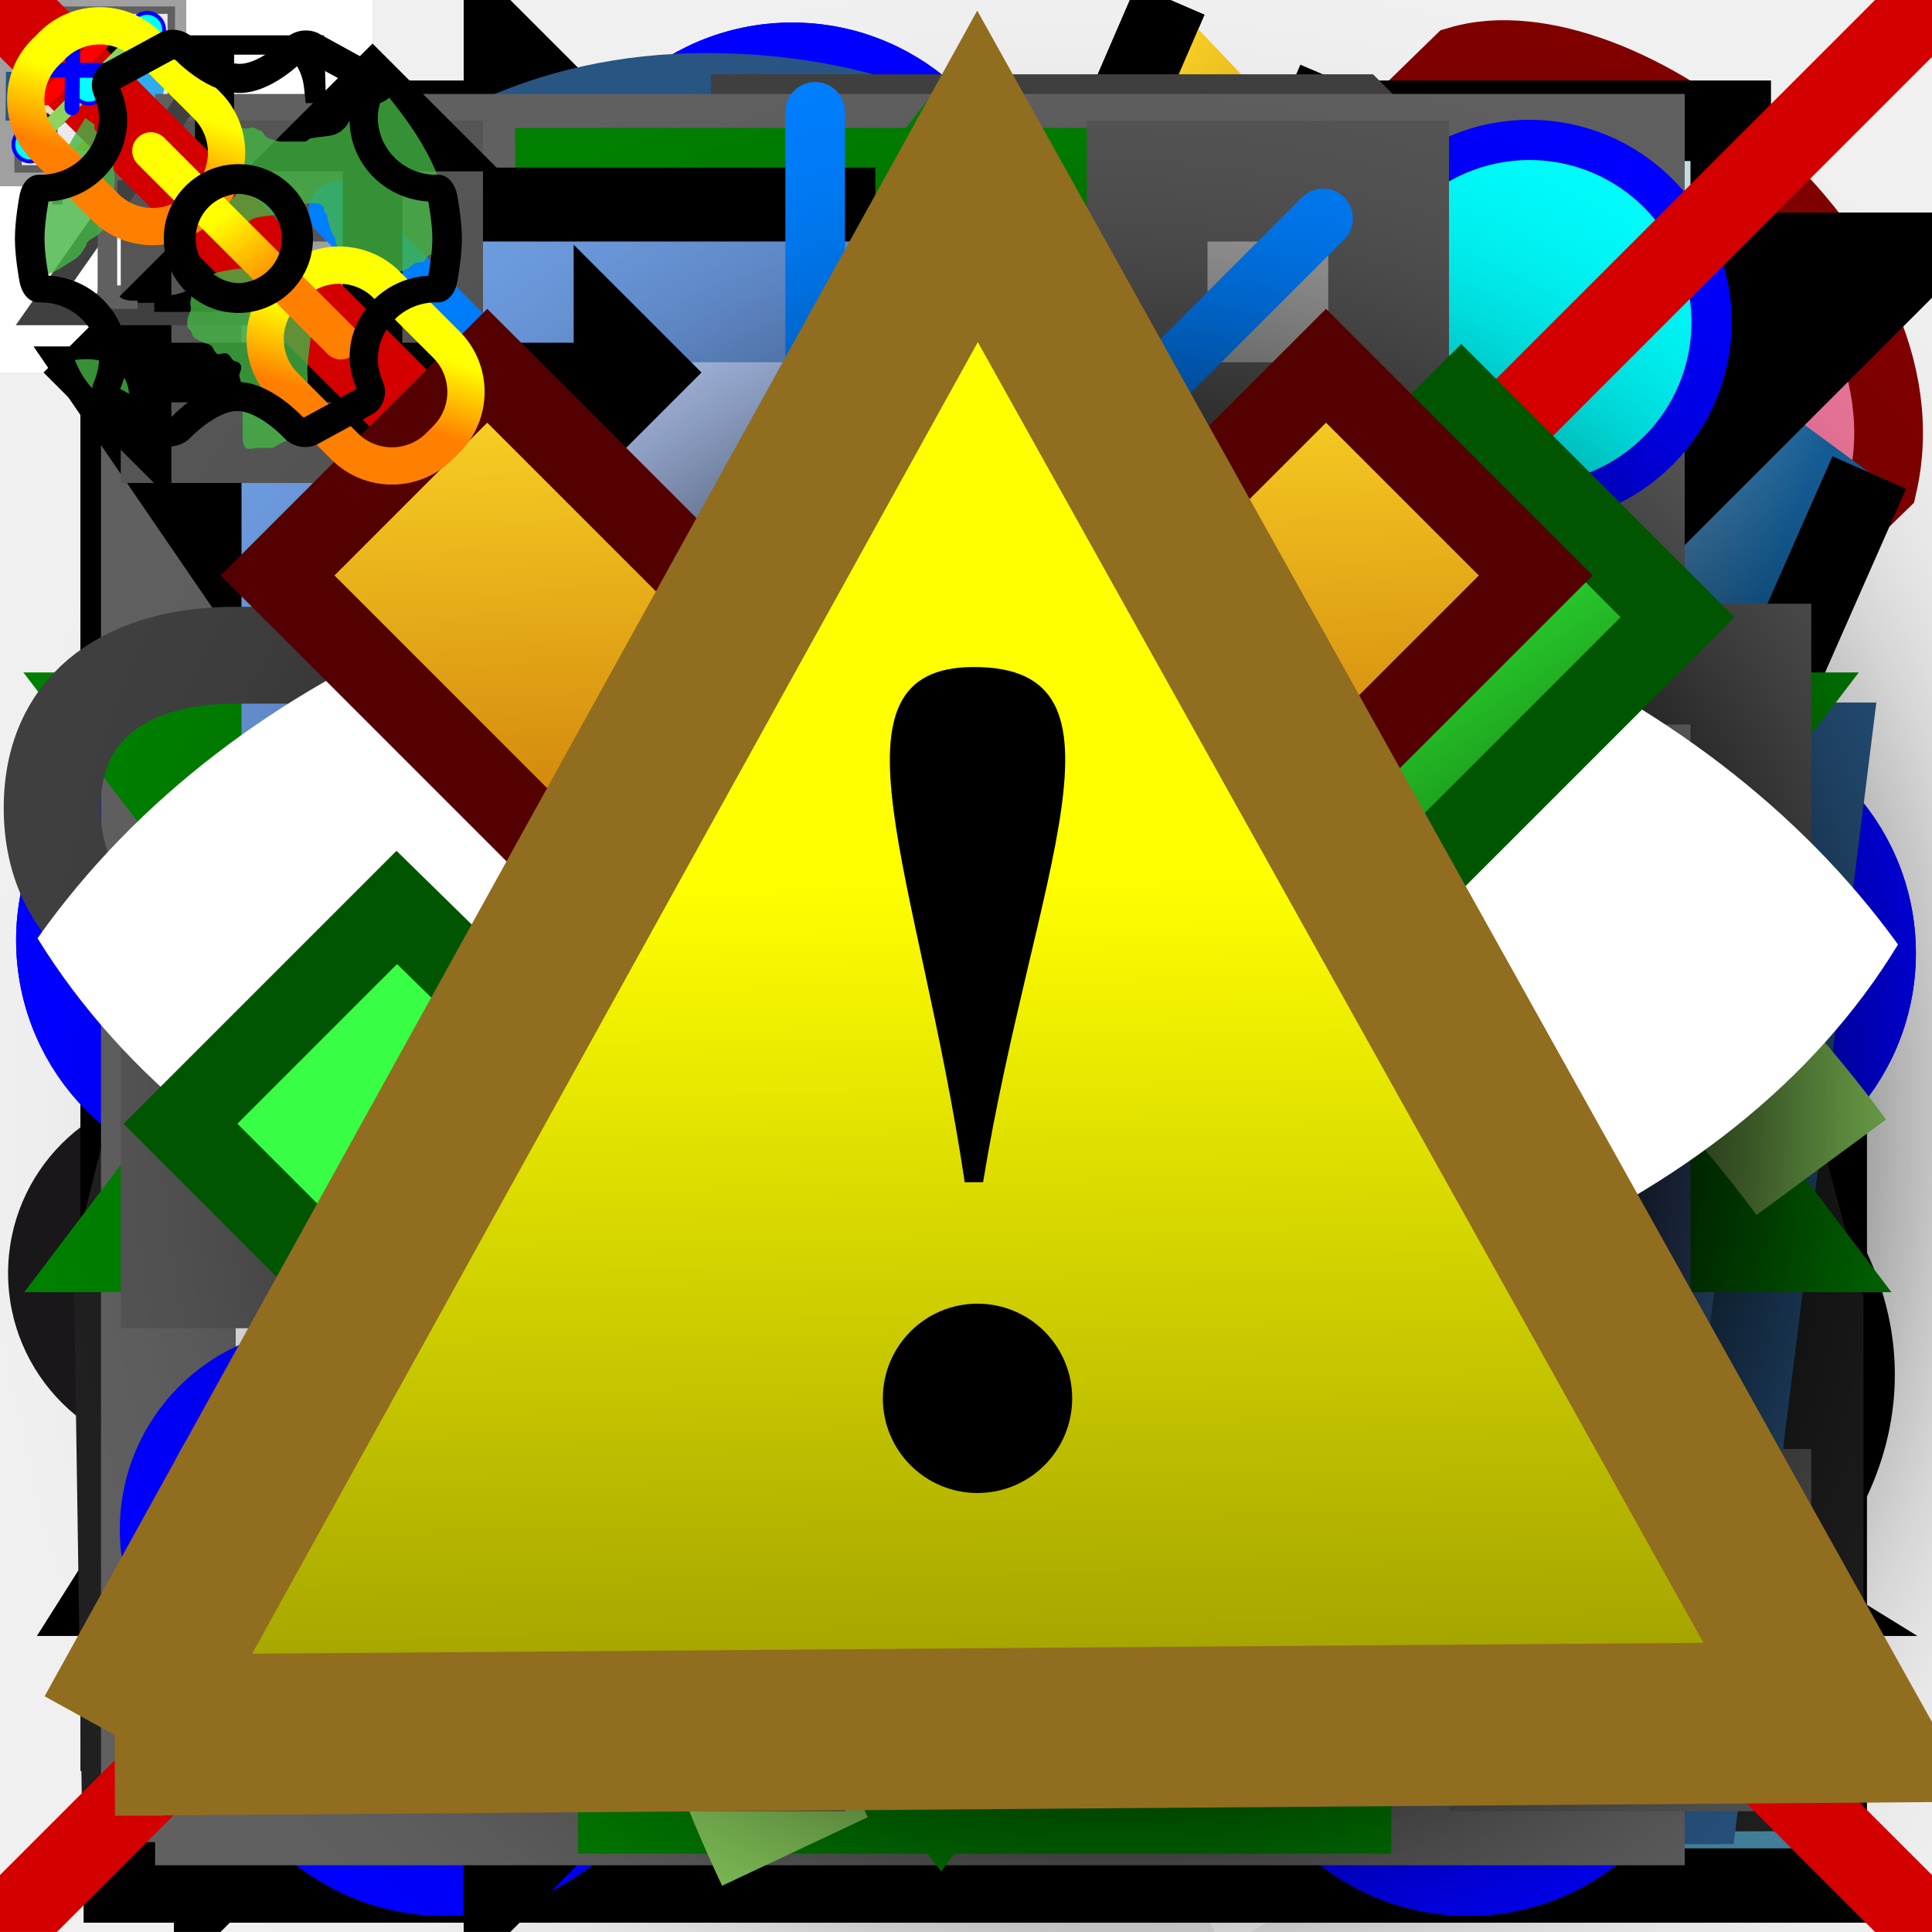
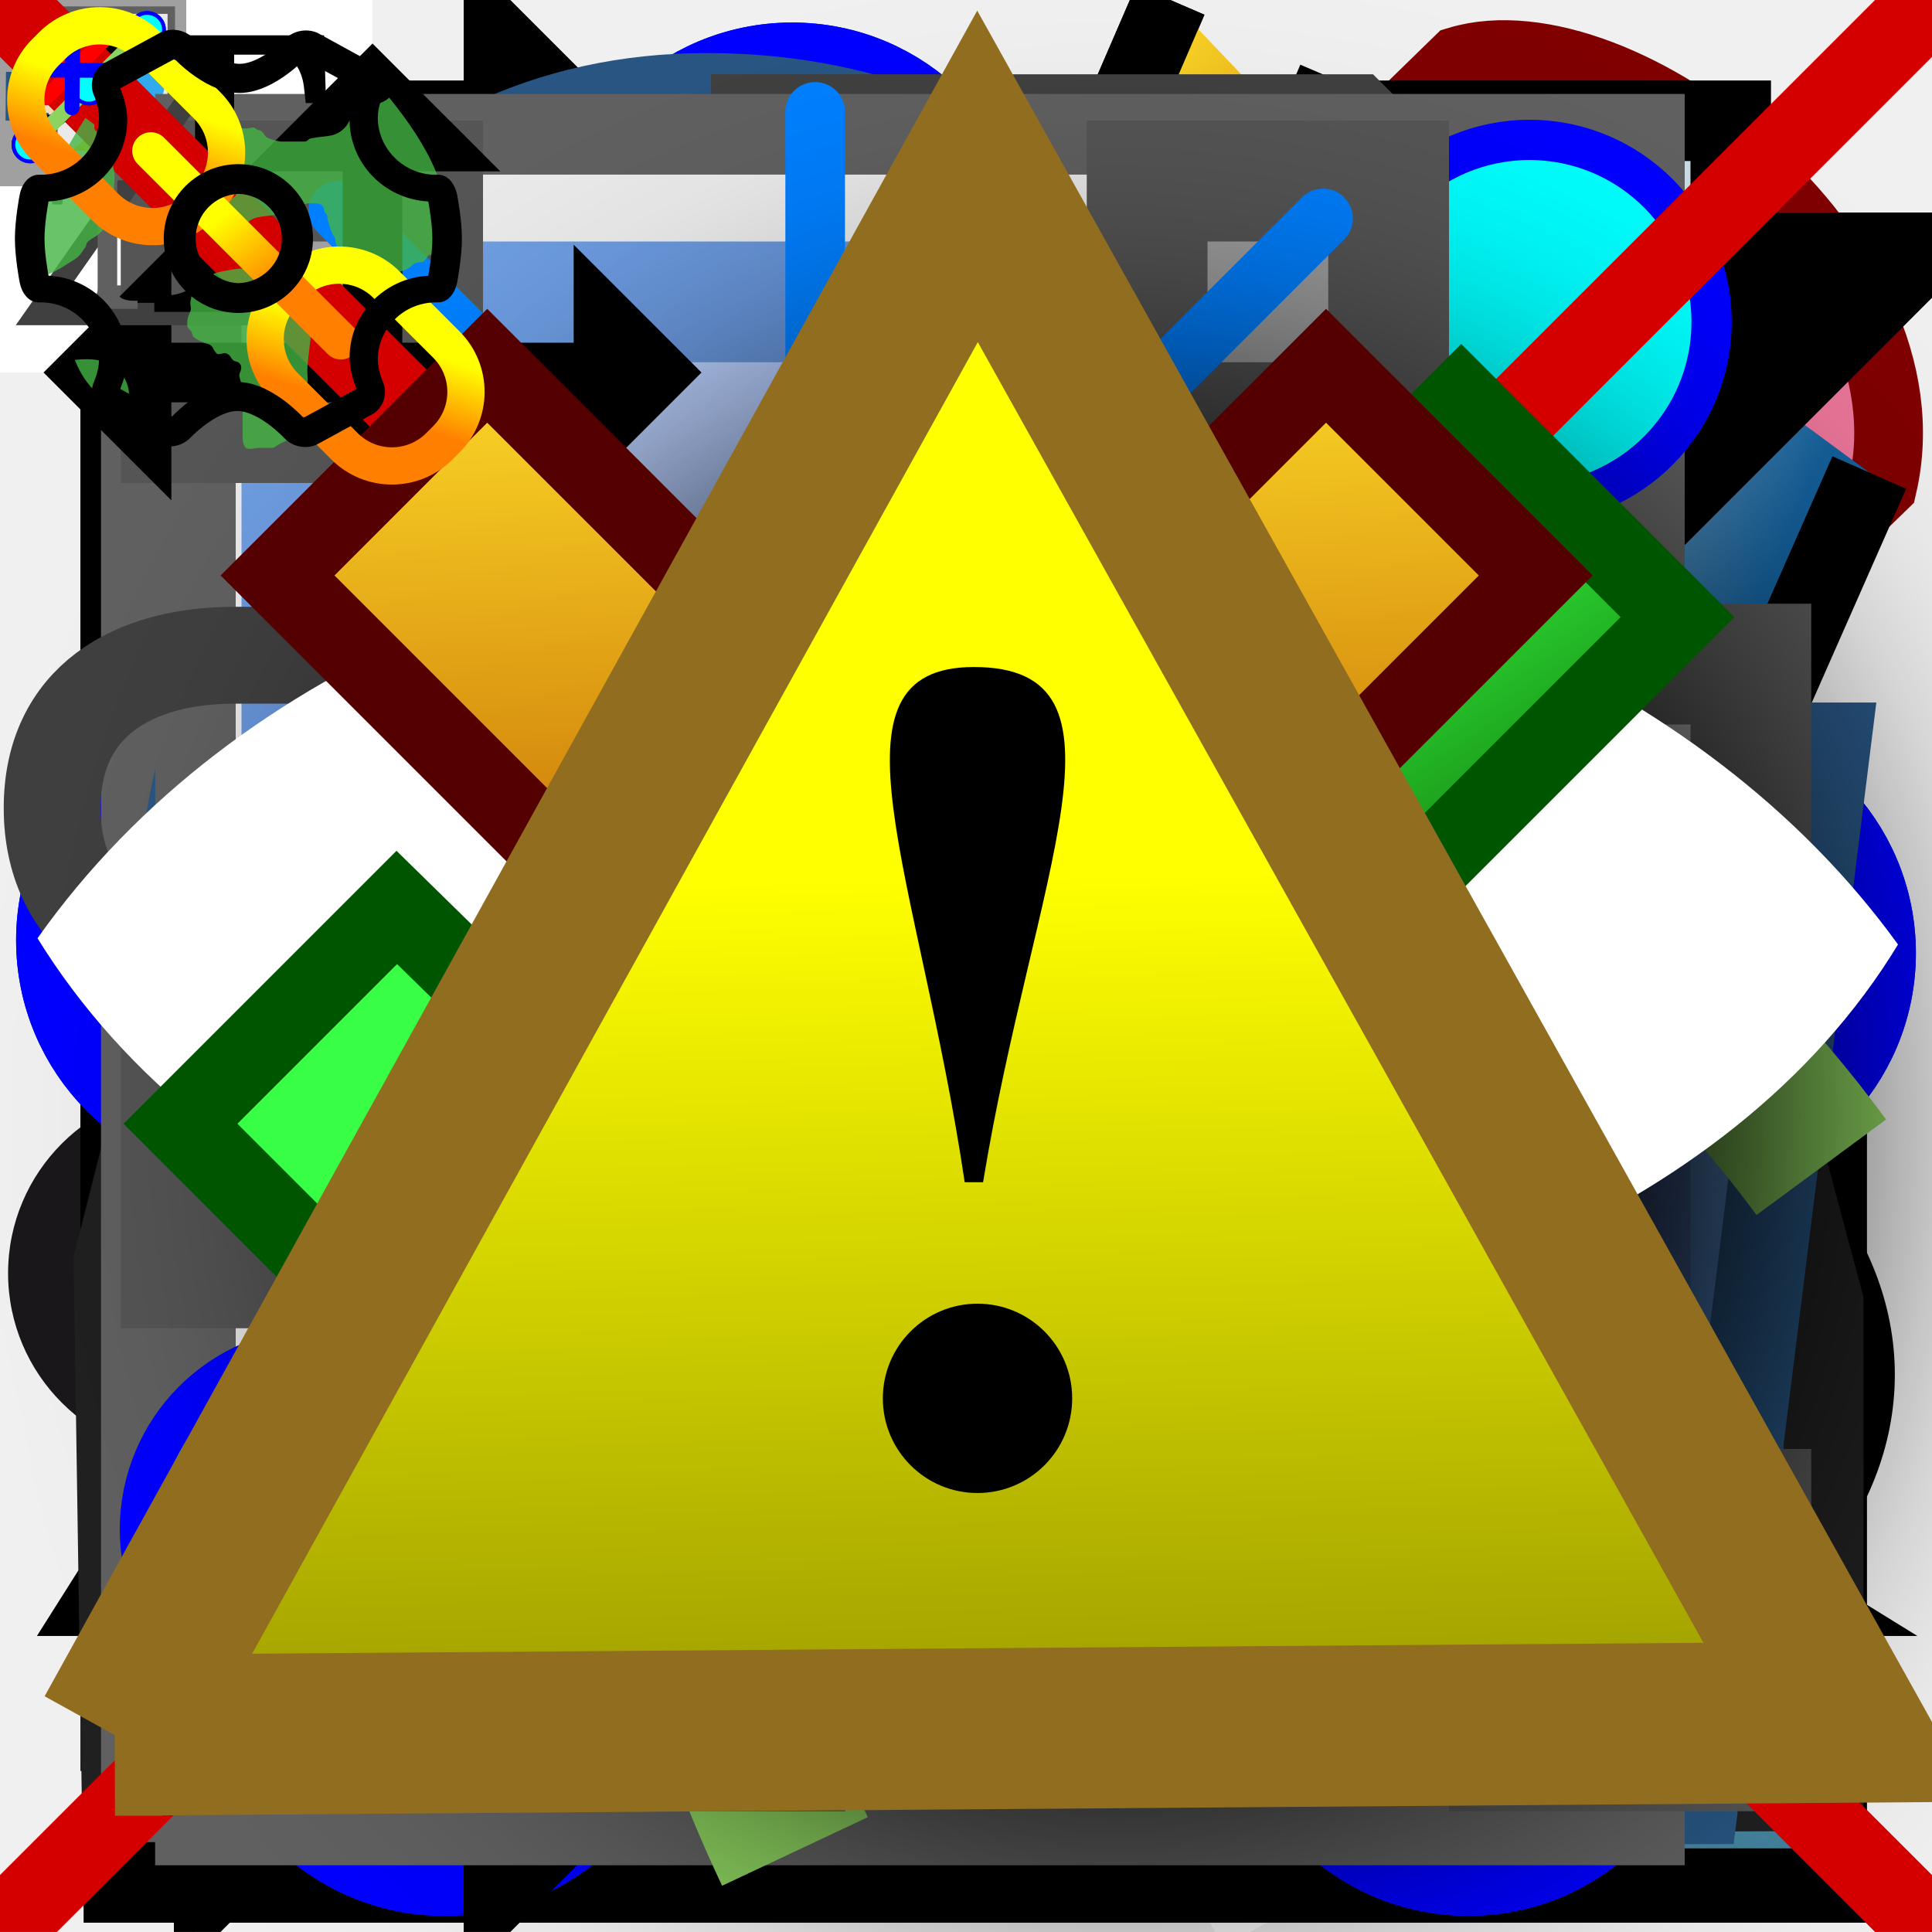
<svg xmlns="http://www.w3.org/2000/svg">
  <g id="logo">
    <svg viewBox="0 0 478 472">
      <defs>
        <linearGradient id="svg_5" x1="0" y1="0" x2="1" y2="1">
          <stop offset="0" stop-color="#ffffe0" stop-opacity="1" />
          <stop offset="1" stop-color="#edc39c" stop-opacity="1" />
        </linearGradient>
        <linearGradient id="svg_10" x1="0.57" y1="0.781" x2="0.289" y2="0.414">
          <stop offset="0" stop-color="#ff7f00" stop-opacity="1" />
          <stop offset="1" stop-color="#ffff00" />
        </linearGradient>
        <linearGradient id="svg_18" x1="0.379" y1="0.359" x2="1" y2="1">
          <stop offset="0" stop-color="#e0e0e0" stop-opacity="1" />
          <stop offset="1" stop-color="#666666" stop-opacity="1" />
        </linearGradient>
      </defs>
      <g>
        <path d="m68.82,270.047l-22,-33l17,-35l34,2l25,15l7,-35l28,-16l25,12l100,102l21,23l-15,35l-36,9l20,49l-31,24l-49,-17l-1,31l-33,21l-31,-19l-13,-35l-30,21l-30,-9l-5,-35l16,-31l-32,-6l-15,-19l3,-36l47,-18z" id="svg_19" fill="#ffffff" />
        <path fill="#1a171a" fill-rule="nonzero" id="path2902" d="m158.965,155.037c-25.021,0 -45.371,20.351 -45.371,45.377c0,0.722 0.018,1.44 0.047,2.156c-0.493,-0.536 -0.994,-1.061 -1.506,-1.585c-8.561,-8.555 -19.96,-13.284 -32.074,-13.284c-12.121,0 -23.52,4.723 -32.088,13.296c-17.693,17.695 -17.693,46.462 0,64.174c0.518,0.517 1.048,1.013 1.59,1.506c-0.729,-0.036 -1.458,-0.048 -2.192,-0.048c-25.021,0 -45.372,20.351 -45.372,45.377c0,25.014 20.351,45.365 45.372,45.365c0.729,0 1.452,-0.012 2.174,-0.048c-0.529,0.482 -1.054,0.988 -1.565,1.494c-17.7,17.689 -17.7,46.487 -0.006,64.187c8.579,8.567 19.967,13.278 32.088,13.278c12.114,0 23.501,-4.711 32.074,-13.278c0.512,-0.517 1.018,-1.048 1.506,-1.579c-0.029,0.712 -0.047,1.447 -0.047,2.158c0,25.015 20.35,45.377 45.371,45.377c25.014,0 45.371,-20.362 45.371,-45.377c0,-0.722 -0.017,-1.446 -0.053,-2.181c0.481,0.529 0.976,1.048 1.487,1.567c8.58,8.58 19.978,13.291 32.106,13.291c12.11,0 23.514,-4.711 32.069,-13.278c17.689,-17.7 17.689,-46.485 0,-64.174c-0.506,-0.495 -1.011,-1 -1.543,-1.482c0.7,0.036 1.423,0.048 2.17,0.048c25.015,0 45.353,-20.351 45.353,-45.365c0,-25.026 -20.338,-45.377 -45.353,-45.377c-0.747,0 -1.47,0.012 -2.193,0.048c0.532,-0.493 1.061,-0.989 1.591,-1.506c8.555,-8.555 13.278,-19.942 13.278,-32.075c0,-12.128 -4.723,-23.52 -13.303,-32.093c-8.555,-8.561 -19.959,-13.284 -32.069,-13.284c-12.121,0 -23.52,4.723 -32.088,13.284c-0.511,0.518 -1.018,1.049 -1.505,1.579c0.036,-0.723 0.053,-1.44 0.053,-2.169c0,-25.026 -20.357,-45.377 -45.371,-45.377m0,20.719c13.616,0 24.659,11.031 24.659,24.658c0,6.627 -2.651,12.621 -6.91,17.05l0,51.674l36.54,-36.535c0.12,-6.144 2.483,-12.247 7.181,-16.947c4.813,-4.813 11.121,-7.224 17.441,-7.224c6.302,0 12.616,2.411 17.436,7.224c9.622,9.633 9.622,25.249 0,34.877c-4.7,4.686 -10.808,7.049 -16.953,7.181l-36.534,36.533l51.667,0c4.428,-4.254 10.429,-6.905 17.08,-6.905c13.591,0 24.629,11.038 24.629,24.665c0,13.616 -11.038,24.665 -24.629,24.665c-6.651,0 -12.652,-2.663 -17.08,-6.917l-51.648,0l36.503,36.509c6.17,0.145 12.266,2.505 16.966,7.206c9.622,9.615 9.622,25.232 0,34.858c-4.809,4.82 -11.133,7.23 -17.436,7.23c-6.32,0 -12.634,-2.41 -17.448,-7.23c-4.681,-4.687 -7.048,-10.796 -7.175,-16.941l-36.54,-36.534l0,51.667c4.259,4.446 6.91,10.435 6.91,17.062c0,13.627 -11.042,24.664 -24.659,24.664c-13.622,0 -24.658,-11.037 -24.658,-24.664c0,-6.627 2.645,-12.616 6.903,-17.062l0,-51.667l-36.539,36.546c-0.127,6.144 -2.488,12.265 -7.181,16.941c-4.814,4.819 -11.122,7.23 -17.429,7.23c-6.315,0 -12.623,-2.411 -17.436,-7.23c-9.633,-9.628 -9.633,-25.243 0,-34.87c4.681,-4.676 10.79,-7.05 16.941,-7.183l36.533,-36.533l-51.666,0c-4.441,4.253 -10.429,6.917 -17.062,6.917c-13.616,0 -24.653,-11.049 -24.653,-24.665c0,-13.627 11.037,-24.665 24.653,-24.665c6.633,0 12.621,2.651 17.062,6.905l51.685,0l-36.552,-36.545c-6.145,-0.12 -12.254,-2.494 -16.948,-7.194c-9.626,-9.615 -9.626,-25.237 0,-34.864c4.814,-4.813 11.128,-7.224 17.442,-7.224c6.307,0 12.615,2.411 17.429,7.224c4.7,4.693 7.06,10.802 7.181,16.948l36.539,36.533l0,-51.661c-4.258,-4.428 -6.903,-10.422 -6.903,-17.05c0,-13.627 11.037,-24.658 24.658,-24.658" />
        <path d="m188.82,210.047l16,-47l155,-148l107,100l-158,157l-44,12l-76,-74z" id="svg_6" fill="url(#svg_10)" stroke="none" />
        <path d="m335.57,40.297c-11.5,39.75 55.5,115.25 109.25,98.75l21,-21l-103,-101l-27.25,23.25z" id="svg_11" fill="url(#svg_18)" stroke="none" />
        <rect x="272.804" y="20.764" width="42.352" height="232.668" id="svg_13" fill="#ffffff" stroke="none" transform="rotate(45.9094, 293.98, 137.1)" opacity="0.4" />
        <rect x="282.804" y="22.764" width="14" height="232.668" fill="#ffffff" stroke="none" transform="rotate(45.9094, 289.805, 139.1)" opacity="0.4" id="svg_14" />
        <ellipse cx="415.133" cy="64.381" id="svg_12" fill="#ea7598" stroke="none" rx="67.793" ry="34.82" transform="rotate(39.4735, 415.133, 64.379)" />
        <path d="m212.07,166.047c-8.5,47 36.25,103.75 99.25,96.75l-152.5,53.25l53.25,-150z" id="svg_4" fill="url(#svg_5)" stroke="none" />
        <path d="m181.32,242.547c0.5,20.5 26.75,45 46.75,48.5l-66.25,20l19.5,-68.5z" id="svg_3" fill="#27382f" stroke="none" />
      </g>
      <g>
        <path d="m152.82,317.047l51,-152l157,-153c40,-12 118,48 105,105l-157,153l-156,47z" id="svg_1" fill="none" stroke="#800000" stroke-width="17" />
      </g>
    </svg>
  </g>
  <g id="select_node">
    <svg viewBox="0 0 24 24">
      <circle stroke="#0000ff" fill="#00ffff" id="svg_44" r="3.879" cy="5.3" cx="8.7" stroke-width="1.5" />
      <path d="m9.182,5.67l0.078,15.162l3.416,-2.338l2.717,5.009l4.347,-2.338l-3.416,-4.275l4.736,-0.334l-11.878,-10.887z" id="svg_13" fill="#000000" stroke="#ffffff" />
    </svg>
  </g>
  <g id="square">
    <svg viewBox="0 0 24 24">
      <defs>
        <linearGradient id="svg_2" x1="0.363" y1="0.102" x2="1" y2="1">
          <stop offset="0" stop-color="#ffffff" stop-opacity="1" />
          <stop offset="1" stop-color="#3b7e9b" stop-opacity="1" />
        </linearGradient>
      </defs>
      <rect x="1.5" y="1.5" width="20" height="20" id="svg_1" fill="url(#svg_2)" stroke="#000000" />
    </svg>
  </g>
  <g id="rect">
    <svg viewBox="0 0 24 24">
      <defs>
        <linearGradient y2="1" x2="1" y1="0.102" x1="0.363" id="svg_2">
          <stop stop-opacity="1" stop-color="#ffffff" offset="0" />
          <stop stop-opacity="1" stop-color="#3b7e9b" offset="1" />
        </linearGradient>
      </defs>
      <rect transform="matrix(1, 0, 0, 1, 0, 0)" stroke="#000000" fill="url(#svg_2)" id="svg_1" height="12" width="20" y="5.5" x="1.5" />
    </svg>
  </g>
  <g id="fh_rect">
    <svg viewBox="0 0 52 52">
      <defs>
        <linearGradient y2="1" x2="1" y1="0.102" x1="0.363" id="svg_2">
          <stop stop-opacity="1" stop-color="#ffffff" offset="0" />
          <stop stop-opacity="1" stop-color="#3b7e9b" offset="1" />
        </linearGradient>
        <linearGradient y2="0.395" x2="0.613" y1="0.109" x1="0.305" id="svg_9">
          <stop stop-opacity="1" stop-color="#f9d225" offset="0" />
          <stop stop-opacity="1" stop-color="#bf5f00" offset="1" />
        </linearGradient>
      </defs>
      <rect stroke-width="2" stroke="#000000" fill="url(#svg_2)" x="3.25" y="25.75" width="46" height="25" />
      <path stroke-width="2" stroke="#000000" fill="url(#svg_9)" d="m31.5,0l-8.75,20.25l0.75,24l16.5,-16.5l6,-12.5" />
      <path stroke-width="2" stroke="#000000" fill="#fce0a9" d="m39.5,28.5c-2,-9.25 -10.25,-11.75 -17,-7.438l0.484,24.441z" />
      <path stroke-width="2" stroke="#000000" fill="#000000" d="m26.932,41.175c-0.449,-2.351 -2.302,-2.987 -3.818,-1.891l0.109,6.213z" />
    </svg>
  </g>
  <g id="circle">
    <svg viewBox="0 0 54 54">
      <defs>
        <linearGradient y2="1.0" x2="1.0" y1="0.188" x1="0.172" id="svg_4">
          <stop stop-opacity="1" stop-color="#ffffff" offset="0.0" />
          <stop stop-opacity="1" stop-color="#ff6666" offset="1.0" />
        </linearGradient>
      </defs>
      <g>
        <circle stroke-opacity="1" fill-opacity="1" stroke-width="2" stroke="#000000" fill="url(#svg_4)" id="svg_1" r="23" cy="27" cx="27" />
      </g>
    </svg>
  </g>
  <g id="ellipse">
    <svg viewBox="0 0 54 54">
      <defs>
        <linearGradient y2="1.0" x2="1.0" y1="0.188" x1="0.172" id="svg_4">
          <stop stop-opacity="1" stop-color="#ffffff" offset="0.0" />
          <stop stop-opacity="1" stop-color="#ff6666" offset="1.0" />
        </linearGradient>
      </defs>
      <g>
        <ellipse stroke-opacity="1" fill-opacity="1" stroke-width="2" stroke="#000000" fill="url(#svg_4)" id="svg_1" rx="23" ry="15" cy="27" cx="27" />
      </g>
    </svg>
  </g>
  <g id="fh_ellipse">
    <svg viewBox="0 0 52 52">
      <defs>
        <linearGradient id="svg_9" x1="0.305" y1="0.109" x2="0.613" y2="0.395">
          <stop offset="0" stop-color="#f9d225" stop-opacity="1" />
          <stop offset="1" stop-color="#bf5f00" stop-opacity="1" />
        </linearGradient>
        <linearGradient id="svg_4" x1="0.172" y1="0.188" x2="1" y2="1">
          <stop offset="0" stop-color="#ffffff" stop-opacity="1" />
          <stop offset="1" stop-color="#ff6666" stop-opacity="1" />
        </linearGradient>
      </defs>
      <ellipse stroke-width="2" stroke="#000000" fill="url(#svg_4)" id="svg_1" rx="23" ry="12" cy="37" cx="27" />
      <path d="m31.5,0l-8.75,20.25l0.75,24l16.5,-16.5l6,-12.5" id="svg_2" fill="url(#svg_9)" stroke="#000000" stroke-width="2" />
      <path d="m39.5,28.5c-2,-9.25 -10.25,-11.75 -17,-7.438l0.484,24.441z" id="svg_10" fill="#fce0a9" stroke="#000000" stroke-width="2" />
      <path d="m26.932,41.175c-0.449,-2.351 -2.302,-2.987 -3.818,-1.891l0.109,6.213z" fill="#000000" stroke="#000000" stroke-width="2" id="svg_11" />
    </svg>
  </g>
  <g id="pen">
    <svg viewBox="0 0 24 24">
      <defs>
        <linearGradient id="svg_16" x1="0.465" y1="0.156" x2="0.938" y2="0.395">
          <stop offset="0" stop-color="#f2feff" stop-opacity="1" />
          <stop offset="1" stop-color="#14609b" stop-opacity="1" />
        </linearGradient>
        <linearGradient id="svg_19" x1="0.184" y1="0.262" x2="0.777" y2="0.566">
          <stop offset="0" stop-color="#ffffff" stop-opacity="1" />
          <stop offset="1" stop-color="#fce564" stop-opacity="1" />
        </linearGradient>
      </defs>
      <line x1="0.998" y1="1.491" x2="12.977" y2="21.141" id="svg_5" stroke="#000000" fill="none" />
      <path d="m14.053,13.687l-1.465,7.526l4.038,-6.326" id="svg_6" fill="#a0a0a0" stroke="#000000" />
      <path d="m13.612,10.266c-0.386,1.053 -0.607,2.403 -0.504,3.125l4.335,1.815c0.462,-0.308 1.613,-1.714 1.613,-2.52" id="svg_7" fill="url(#svg_19)" stroke="#000000" />
      <path d="m16.613,1l-3.673,8.602l7.103,3.473l3.178,-7.205" id="svg_8" fill="url(#svg_16)" stroke="#000000" />
    </svg>
  </g>
  <g id="add_subpath">
    <svg viewBox="0 0 124 124">
      <defs>
        <linearGradient id="svg_4" x1="0.336" y1="0.281" x2="1" y2="1">
          <stop offset="0" stop-color="#ffffff" stop-opacity="1" />
          <stop offset="1" stop-color="#33a533" stop-opacity="1" />
        </linearGradient>
      </defs>
      <g>
        <path d="m6,103l55,-87c85,33.64 -26,37.12 55,87l-110,0z" id="svg_1" fill="url(#svg_4)" stroke="#000000" stroke-width="4" stroke-dasharray="null" />
        <g id="svg_7">
          <circle stroke-dasharray="null" stroke-width="5" stroke="#000000" fill="#ffffff" id="svg_6" r="22.633" cy="88.5" cx="45.5" />
          <line stroke-dasharray="null" stroke-width="7" stroke="#000000" id="svg_2" y2="104.038" x2="45.5" y1="72.962" x1="45.5" />
          <line stroke-dasharray="null" stroke-width="7" stroke="#000000" id="svg_3" y2="88.5" x2="61.038" y1="88.5" x1="29.962" />
        </g>
      </g>
    </svg>
  </g>
  <g id="close_path">
    <svg viewBox="0 0 300 300">
      <g>
        <path stroke="#000" stroke-width="15" fill="#ffc8c8" d="m121.5,40l-84,106l27,115l166,2l29,-111" />
        <line x1="240" y1="136" x2="169.5" y2="74" stroke="#A00" stroke-width="25" fill="none" />
        <path stroke="none" fill="#A00" d="m158,65l31,74l-3,-50l51,-3z" />
        <g stroke-width="15" stroke="#00f" fill="#0ff">
          <circle r="30" cy="41" cx="123" />
          <circle r="30" cy="146" cx="40" />
          <circle r="30" cy="260" cx="69" />
          <circle r="30" cy="260" cx="228" />
          <circle r="30" cy="148" cx="260" />
        </g>
      </g>
    </svg>
  </g>
  <g id="open_path">
    <svg viewBox="0 0 300 300">
      <g>
        <path stroke="#000" stroke-width="15" fill="#ffc8c8" d="m123.5,38l-84,106l27,115l166,2l29,-111" />
        <line x1="276.5" y1="153" x2="108.5" y2="24" stroke="#000" stroke-width="10" fill="none" />
        <g stroke-width="15" stroke="#00f" fill="#0ff">
          <circle r="30" cy="41" cx="123" />
          <circle r="30" cy="146" cx="40" />
          <circle r="30" cy="260" cx="69" />
          <circle r="30" cy="260" cx="228" />
          <circle r="30" cy="148" cx="260" />
        </g>
        <g stroke="#A00" stroke-width="15" fill="none">
          <line x1="168" y1="24" x2="210" y2="150" />
          <line x1="210" y1="24" x2="168" y2="150" />
        </g>
      </g>
    </svg>
  </g>
  <g id="arrow_right">
    <svg viewBox="0 0 25 50">
      <path stroke="#000000" fill="#000000" d="m0,0l0,50l25,-25l-25,-25z" />
    </svg>
  </g>
  <g id="arrow_right_big">
    <svg viewBox="0 0 40 50">
      <path stroke="#000000" fill="#000000" d="m0,0l0,50l25,-25l-25,-25z" />
    </svg>
  </g>
  <g id="arrow_down">
    <svg viewBox="0 0 50 40">
      <path transform="rotate(90, 26, 13)" d="m14,-12l0,50l25,-25l-25,-25z" fill="#000000" stroke="#000000" />
    </svg>
  </g>
  <g id="fill">
    <svg width="32" height="33">
      <g id="svg_5">
        <path id="svg_4" d="m17.492,10.976c6.987,-0.325 12.188,2.708 12.133,7.367l-0.325,10.075c-0.758,4.062 -2.275,3.087 -3.033,0.108l0.217,-9.642c-0.433,-0.975 -1.083,-1.625 -1.95,-1.517" stroke-linejoin="round" stroke="#606060" fill="#c0c0c0" />
        <path id="svg_1" d="m2.001,17.131l10.724,-10.724l12.674,12.133l-3.521,0.054l-9.154,9.262l-10.724,-10.724z" stroke-linejoin="round" stroke="#000000" fill="#c0c0c0" />
        <path id="svg_3" d="m14.35,13.576c-0.163,-3.954 0.867,-11.7 -1.842,-11.592c-2.708,0.108 -2.6,2.058 -2.167,6.933" stroke-linejoin="round" stroke="#000000" fill="none" />
        <circle id="svg_2" r="1.609" cy="15.201" cx="14.458" stroke-linejoin="round" stroke="#000000" fill="none" />
      </g>
    </svg>
  </g>
  <g id="stroke">
    <svg width="50" height="50">
      <rect fill="none" stroke="#707070" stroke-width="10" x="8.625" y="8.625" width="32.75" height="32.75" id="svg_1" />
    </svg>
  </g>
  <g id="opacity">
    <svg width="50" height="50">
      <defs>
        <linearGradient y2="0.1" x2="0.9" y1="0.9" x1="0.1" id="svg_7">
          <stop stop-color="#000000" offset="0" />
          <stop stop-opacity="0" stop-color="#000000" offset="1" />
        </linearGradient>
      </defs>
      <rect id="svg_4" height="50" width="50" y="0" x="0" fill="#ffffff" />
      <rect id="svg_1" height="25" width="25" y="0" x="0" fill="#a0a0a0" />
      <rect id="svg_2" height="25" width="25" y="25" x="25" fill="#a0a0a0" />
      <rect id="svg_3" height="50" width="50" y="0" x="0" stroke-width="2" stroke="url(#svg_7)" fill="url(#svg_7)" />
    </svg>
  </g>
-   <g id="new_image">
-     <svg width="24" height="24">
-       <rect x="2.428" y="1.669" width="18" height="21" id="svg_55" fill="#eaeaea" stroke="#606060" />
-       <circle stroke="none" fill="url(#svg_9)" id="svg_65" r="6.301" cy="7.53" cx="17.762" />
-       <defs>
-         <radialGradient id="svg_9" cx="0.5" cy="0.5" r="0.5">
-           <stop offset="0.1" stop-color="#ffe500" stop-opacity="1" />
-           <stop offset="1" stop-color="#ffff00" stop-opacity="0" />
-         </radialGradient>
-       </defs>
-     </svg>
-   </g>
  <g id="save">
    <svg viewBox="0 0 24 24">
      <defs>
        <linearGradient y2="0" x2="1" y1="0" x1="0" id="svg_41">
          <stop stop-opacity="1" stop-color="#727272" offset="0" />
          <stop stop-opacity="1" stop-color="#d6d6d6" offset="1" />
        </linearGradient>
        <linearGradient y2="0.875" x2="0.215" y1="0.004" x1="0.043" id="svg_46">
          <stop stop-opacity="1" stop-color="#81bbf4" offset="0" />
          <stop stop-opacity="1" stop-color="#376eb7" offset="1" />
        </linearGradient>
      </defs>
      <path stroke="#202020" fill="#e0e0e0" id="svg_21" d="m1.517,22.346l21.132,-0.101l0,-6.067l-2.629,-9.808l-16.279,0.101l-2.326,9.201l0.101,6.673z" />
      <rect stroke="#efefef" fill="url(#svg_41)" id="svg_32" height="4.751" width="19.21" y="16.582" x="2.427" />
      <path stroke="#ffffff" fill="#c0c0c0" id="svg_42" d="m4.55,11.122l0.708,-2.831l13.043,0l0.708,3.134c-0.708,2.528 -4.045,3.842 -7.179,3.842c-2.73,0 -6.37,-1.416 -7.28,-4.146z" />
      <path stroke="#285582" fill="url(#svg_46)" id="svg_45" d="m7.143,9.749l5.212,5.792l5.502,-5.888l-2.51,-0.097l0,-2.799c0,-2.317 -2.317,-5.598 -6.564,-5.598c-4.054,0 -6.274,3.378 -6.564,6.757c0.483,-1.544 2.703,-4.537 4.44,-4.44c2.124,-0.097 2.799,1.641 2.799,3.378l0.097,2.799l-2.413,0.097z" />
    </svg>
  </g>
  <g id="export">
    <svg width="24" height="24">
      <defs>
        <linearGradient id="svg_5" x1="0.777" y1="0.512" x2="0.094" y2="0.535">
          <stop offset="0" stop-color="#81bbf4" />
          <stop offset="1" stop-color="#376eb7" />
        </linearGradient>
      </defs>
      <g>
        <rect x="7.226" y="1.36" width="15.765" height="21.517" id="svg_55" fill="#eaeaea" stroke="#606060" />
        <circle fill="#31abed" stroke-width="0.5" cx="17.421" cy="11.128" r="4.697" id="svg_3" />
        <path fill="#ffcc00" stroke-width="0.5" d="m9.677,20.243l7.387,-6.808l2.917,6.713" id="svg_4" />
        <rect fill="#ff5555" stroke-width="0.5" x="9.539" y="2.949" width="5.747" height="5.747" id="svg_2" />
        <path d="m6.137,17.942l5.773,-4.91l-5.869,-5.183l-0.096,2.364l-4.648,-0.068l-0.047,5.547l4.791,-0.023l0.096,2.273z" id="svg_45" fill="url(#svg_5)" stroke="#285582" />
      </g>
    </svg>
  </g>
  <g id="open">
    <svg viewBox="0 0 22 22">
      <defs>
        <linearGradient y2="0.914" x2="0.652" y1="0.141" x1="0.426" id="svg_76">
          <stop stop-opacity="1" stop-color="#81bbf4" offset="0" />
          <stop stop-opacity="1" stop-color="#376eb7" offset="1" />
        </linearGradient>
      </defs>
      <rect x="1.65" y="3.75" width="9.8" height="16.727" id="svg_98" fill="#c0c0c0" stroke="#606060" />
      <rect stroke="none" fill="#a0a0a0" id="svg_88" height="14.175" width="6.396" y="4.976" x="2.895" />
      <path d="m18.626,4.544l0,6.914l-9.94,0l-0.086,-10.112l6.828,0l3.198,3.198z" id="svg_99" fill="#e0e0e0" stroke="#404040" />
      <path d="m2.95,20.536l1.65,-12.036l16.2,0l-1.5,12l-16.35,0.036z" id="svg_97" fill="url(#svg_76)" stroke="#285582" />
      <line fill="none" stroke="#606060" id="svg_89" y2="4.284" x2="13.959" y1="4.284" x1="10.328" />
      <line fill="none" stroke="#606060" id="svg_91" y2="6.532" x2="14.823" y1="6.532" x1="10.328" />
      <path stroke="none" fill="#ffffff" id="svg_100" d="m15.259,1.951l-0.004,2.852l2.896,0l-2.892,-2.852z" />
    </svg>
  </g>
  <g id="import">
    <svg viewBox="0 0 24 24">
      <defs>
        <linearGradient y2="0.875" x2="0.215" y1="0.004" x1="0.043" id="svg_46_import">
          <stop stop-opacity="1" stop-color="#81f4bb" offset="0" />
          <stop stop-opacity="1" stop-color="#37b76e" offset="1" />
        </linearGradient>
      </defs>
      <rect x="2.428" y="1.669" width="18" height="21" id="svg_55" fill="#eaeaea" stroke="#606060" />
      <path stroke="#285582" fill="url(#svg_46_import)" id="svg_45" d="m7.143,12.749l5.212,5.792l5.502,-5.888l-2.51,-0.097l0,-2.799c0,-2.317 -2.317,-5.598 -6.564,-5.598c-4.054,0 -6.274,3.378 -6.564,6.757c0.483,-1.544 2.703,-4.537 4.44,-4.44c2.124,-0.097 2.799,1.641 2.799,3.378l0.097,2.799l-2.413,0.097z" />
    </svg>
  </g>
  <g id="docprops">
    <svg viewBox="0 0 24 24">
      <defs>
        <linearGradient y2="1" x2="1" y1="0.5" x1="1" id="svg_53">
          <stop stop-opacity="1" stop-color="#606060" offset="0" />
          <stop stop-opacity="0" stop-color="#5e5e5e" offset="1" />
        </linearGradient>
      </defs>
      <rect stroke="#606060" fill="#eaeaea" id="svg_55" height="21" width="18" y="1.669" x="2.428" />
      <line fill="none" stroke="#a0a0a0" id="svg_56" y2="4.378" x2="14.89" y1="4.378" x1="6.696" />
      <line fill="none" stroke="#a0a0a0" id="svg_57" y2="7.108" x2="12.92" y1="7.108" x1="6.695" />
      <line fill="none" stroke="#a0a0a0" id="svg_58" y2="9.842" x2="15.647" y1="9.842" x1="6.694" />
      <line fill="none" stroke="#a0a0a0" id="svg_59" y2="12.366" x2="13.218" y1="12.366" x1="6.697" />
      <line fill="none" stroke="#a0a0a0" id="svg_60" y2="15.065" x2="14.436" y1="15.065" x1="6.697" />
      <line fill="none" stroke="#a0a0a0" id="svg_61" y2="17.842" x2="13.37" y1="17.842" x1="6.697" />
      <g id="svg_54">
        <path transform="rotate(-45, 12.5448, 11.7085)" stroke="none" fill="#606060" id="svg_31" d="m11.243,8.739l0,2.8l2.535,0.078l0,-2.955c1.781,0.078 2.261,1.4 2.124,2.955c-0.069,1.633 -1.302,3.5 -3.494,3.266c-2.192,-0.311 -2.878,-1.4 -3.152,-2.722c-0.274,-1.4 0.411,-3.344 1.987,-3.422z" />
        <rect opacity="0.95" transform="rotate(-45, 16.2485, 15.1732)" stroke="none" fill="url(#svg_53)" id="svg_50" height="4.854" width="2.58" y="12.746" x="15.04" />
-       </g>
-     </svg>
-   </g>
-   <g id="go_up">
-     <svg viewBox="0 0 18 18">
-       <defs>
-         <linearGradient y2="0" x2="0.7" y1="0" x1="0" id="svg_74">
-           <stop stop-opacity="1" stop-color="#afe853" offset="0" />
-           <stop stop-opacity="1" stop-color="#52a310" offset="1" />
-         </linearGradient>
-       </defs>
-       <path stroke="#008000" fill="url(#svg_74)" id="svg_33" d="m5.385,16.77l7.077,0l0,-5.231l4.154,0l-7.692,-10.154l-7.692,10.154l4.154,0l0,5.231z" />
-     </svg>
-   </g>
-   <g id="go_down">
-     <svg viewBox="0 0 18 18">
-       <defs>
-         <linearGradient y2="0" x2="0.7" y1="0" x1="0" id="svg_75">
-           <stop stop-opacity="1" stop-color="#afe853" offset="0" />
-           <stop stop-opacity="1" stop-color="#52a310" offset="1" />
-         </linearGradient>
-       </defs>
-       <path stroke="#008000" fill="url(#svg_75)" id="svg_33" d="m5.301,1.692l6.935,0l0,5.073l4.07,0l-7.538,9.848l-7.538,-9.848l4.07,0l0,-5.073z" />
-     </svg>
-   </g>
-   <g id="context_menu">
-     <svg width="120" height="120">
-       <path stroke-width="0" id="svg_11" d="m4.5,46.5l52,0l-26,38l-26,-38z" stroke="#000" fill="#000" />
-       <g id="svg_16">
-         <line stroke-width="10" id="svg_12" y2="27.5" x2="117.5" y1="27.5" x1="59.5" stroke="#000" fill="#000" />
-         <line id="svg_13" stroke-width="10" y2="51.5" x2="117.5" y1="51.5" x1="59.5" stroke="#000" fill="#000" />
-         <line id="svg_14" stroke-width="10" y2="73.5" x2="117.5" y1="73.5" x1="59.5" stroke="#000" fill="#000" />
-         <line id="svg_15" stroke-width="10" y2="97.5" x2="117.5" y1="97.5" x1="59.5" stroke="#000" fill="#000" />
      </g>
    </svg>
  </g>
  <g id="link_controls">
    <svg viewBox="0 0 24 24">
      <path stroke-width="2" id="svg_102" d="m9.875,23c-2,-4.25 -1.688,-7.375 1.688,-10.5c3.375,-3.125 7.562,-2.75 11.062,2" stroke="#8dd35f" fill="none" />
      <line fill="none" stroke="#606060" id="svg_109" y2="4" x2="19" y1="19" x1="4" />
      <circle stroke="#0000ff" fill="#00ffff" id="svg_111" r="2.176" cy="11.5" cx="11.5" />
      <circle stroke-width="0.5" id="svg_121" stroke="#0000ff" fill="#00ffff" r="2.262" cy="4" cx="19" />
      <circle id="svg_123" stroke-width="0.5" stroke="#0000ff" fill="#00ffff" r="2.262" cy="19" cx="4" />
    </svg>
  </g>
  <g id="ungroup">
    <svg viewBox="0 0 16 16">
      <defs>
        <linearGradient id="svg_90" x1="0" y1="0" x2="1" y2="1">
          <stop offset="0" stop-color="#ccddff" stop-opacity="1" />
          <stop offset="1" stop-color="#789fed" stop-opacity="1" />
        </linearGradient>
        <linearGradient id="svg_92" x1="0" y1="0" x2="1" y2="1">
          <stop offset="0" stop-color="#70a1e5" stop-opacity="1" />
          <stop offset="1" stop-color="#4b6baf" stop-opacity="1" />
        </linearGradient>
      </defs>
      <rect x="2.5" y="2.5" width="8" height="7" fill="url(#svg_90)" stroke="url(#svg_92)" id="svg_87" />
      <rect x="5.5" y="6.5" width="8" height="7" id="svg_84" fill="#7399d6" stroke="url(#svg_92)" />
      <rect x="9.5" y="1.5" width="2" height="2" fill="#a0a0a0" stroke="#555555" id="svg_79" />
      <rect x="1.5" y="8.5" width="2" height="2" fill="#a0a0a0" stroke="#555555" id="svg_83" />
      <rect x="1.5" y="1.5" width="2" height="2" id="svg_78" fill="#a0a0a0" stroke="#555555" />
      <rect id="svg_93" x="12.5" y="5.5" width="2" height="2" fill="#a0a0a0" stroke="#555555" />
      <rect id="svg_94" x="12.5" y="12.5" width="2" height="2" fill="#a0a0a0" stroke="#555555" />
      <rect id="svg_95" x="4.5" y="12.5" width="2" height="2" fill="#a0a0a0" stroke="#555555" />
      <rect id="svg_96" x="4.5" y="5.5" width="2" height="2" fill="#a0a0a0" stroke="#555555" />
    </svg>
  </g>
  <g id="unlink_use">
    <svg width="222" height="222">
      <path id="svg_1" d="m93.75,118.449c-4.5,13.584 -14.666,11.5 -28.25,11.5l-34,0c-13.584,0 -24.5,-7.166 -24.5,-21.5c0,-14.334 10.916,-20.5 24.5,-20.5l34,0c13.584,0 19.75,-2.334 26.5,10.75" stroke-width="13" stroke="#3f3f3f" fill="none" />
      <g id="svg_11">
        <line id="svg_4" y2="65.946" x2="83.077" y1="28.279" x1="45.41" stroke-linecap="round" stroke-width="8" stroke="#007fff" fill="none" />
        <line id="svg_5" y2="15.013" x2="109.415" y1="65.946" x1="109.415" stroke-linecap="round" stroke-width="8" stroke="#007fff" fill="none" />
        <line id="svg_6" y2="29.319" x2="177.589" y1="65.946" x1="140.962" stroke-linecap="round" stroke-width="8" stroke="#007fff" fill="none" />
      </g>
      <g id="svg_12" transform="rotate(-180, 108, 172.111)">
        <line y2="190.946" x2="79.577" y1="153.279" x1="41.91" stroke-linecap="round" stroke-width="8" stroke="#007fff" fill="none" id="svg_13" />
        <line y2="140.013" x2="105.915" y1="190.946" x1="105.915" stroke-linecap="round" stroke-width="8" stroke="#007fff" fill="none" id="svg_14" />
        <line y2="154.319" x2="174.089" y1="190.946" x1="137.462" stroke-linecap="round" stroke-width="8" stroke="#007fff" fill="none" id="svg_15" />
      </g>
      <path transform="rotate(-180, 172.125, 108.926)" id="svg_2" d="m215.5,118.449c-4.5,13.585 -14.665,11.5 -28.25,11.5l-34,0c-13.585,0 -24.5,-7.165 -24.5,-21.5c0,-14.334 10.915,-20.5 24.5,-20.5l34,0c13.585,0 19.75,-2.334 26.5,10.75" stroke-width="13" stroke="#3f3f3f" fill="none" />
    </svg>
  </g>
  <g id="width">
    <svg width="100" height="100">
      <path id="svg_6" d="m19,42.5l-7.5,7.5l7.5,7.5l0,-15zm0,7.5l62,0l0,-7.5l7.5,7.5l-7.5,7.5l0,-7.5" stroke-width="8" stroke="#000000" fill="#000000" />
    </svg>
  </g>
  <g id="height">
    <svg width="100" height="100">
      <path transform="rotate(90, 50, 50)" fill="#000000" stroke="#000000" stroke-width="8" d="m19,42.5l-7.5,7.5l7.5,7.5l0,-15zm0,7.5l62,0l0,-7.5l7.5,7.5l-7.5,7.5l0,-7.5" id="svg_6" />
    </svg>
  </g>
  <g id="c_radius">
    <svg width="20" height="20">
      <rect stroke="#404040" fill="none" stroke-width="0.5" x="2.375" y="2.438" width="43.938" height="43.938" id="svg_1" rx="13" ry="13" />
      <path fill="none" stroke="#000000" d="m2.437,15.89l13.737,0l0.09,-13.465m0.09,14.085" id="svg_3" />
      <line fill="none" stroke="#000000" x1="16.351" y1="15.889" x2="5.205" y2="5.205" id="svg_4" stroke-dasharray="2,2" />
    </svg>
  </g>
  <g id="angle">
    <svg width="50" height="50">
      <path stroke-width="2" stroke-dasharray="1,3" id="svg_6" d="m32.788,41.035c-0.404,-8.681 -4.509,-16.79 -12.114,-20.593" stroke="#000000" fill="none" />
      <path id="svg_7" d="m29.203,7.671l-24.203,34.479l41.165,0" stroke-width="3" stroke="#404040" fill="none" />
    </svg>
  </g>
  <g id="blur">
    <svg width="300" height="300">
      <defs>
        <filter id="svg_4_blur" x="-50%" y="-50%" width="200%" height="200%">
          <feGaussianBlur stdDeviation="25" />
        </filter>
      </defs>
      <circle fill="#000000" stroke="#000000" stroke-width="5" stroke-dasharray="null" cx="150" cy="150" r="91.802" id="svg_4" filter="url(#svg_4_blur)" />
    </svg>
  </g>
  <g id="fontsize">
    <svg width="50" height="50">
      <text fill="#606060" stroke="none" x="14.451" y="41.459" id="svg_2" font-size="26" font-family="serif" text-anchor="middle">T</text>
      <text fill="#000000" stroke="none" x="28.853" y="41.868" font-size="52" font-family="serif" text-anchor="middle" xml:space="preserve" id="svg_3">T</text>
    </svg>
  </g>
  <g id="eye">
    <svg viewBox="0 0 17 17">
      <defs>
        <linearGradient y2="0.797" x2="0.562" y1="0.191" x1="0.43" id="svg_91">
          <stop stop-opacity="1" stop-color="#d3a16b" offset="0" />
          <stop stop-opacity="1" stop-color="#a37c53" offset="1" />
        </linearGradient>
      </defs>
      <path stroke="none" fill="url(#svg_91)" id="svg_9" d="m0.129,8.183c3.599,-7.712 13.197,-7.369 16.752,0.086c-3.022,7.541 -13.597,7.669 -16.752,-0.086z" />
      <path id="svg_76" stroke="none" fill="#ffffff" d="m0.33,8.256c3.517,-4.972 12.897,-4.751 16.371,0.055c-2.953,4.861 -13.288,4.944 -16.371,-0.055z" />
      <circle stroke="none" fill="#4f92c1" id="svg_88" r="3.08" cy="7.711" cx="8.459" />
      <circle stroke="none" fill="#000000" id="svg_89" r="1.275" cy="7.654" cx="8.432" />
    </svg>
  </g>
  <g id="no_color">
    <svg viewBox="0 0 24 24">
      <line fill="none" stroke="#d40000" id="svg_90" y2="24" x2="24" y1="0" x1="0" />
      <line id="svg_92" fill="none" stroke="#d40000" y2="24" x2="0" y1="0" x1="24" />
    </svg>
  </g>
  <g id="ok">
    <svg viewBox="0 0 24 24">
      <defs>
        <linearGradient y2="0.656" x2="0.941" y1="0.434" x1="0.43" id="svg_106">
          <stop stop-opacity="1" stop-color="#38ff45" offset="0" />
          <stop stop-opacity="1" stop-color="#127c0c" offset="1" />
        </linearGradient>
      </defs>
      <path transform="rotate(45, 12, 10)" stroke="#005500" fill="url(#svg_106)" id="svg_101" d="m7.9,15.9l4.9,-0.05l0,-13.75l3.8,0l0,17.6l-8.7,0l0,-3.8z" />
    </svg>
  </g>
  <g id="cancel">
    <svg viewBox="0 0 24 24">
      <defs>
        <linearGradient y2="0.656" x2="0.941" y1="0.434" x1="0.43" id="svg_9">
          <stop stop-opacity="1" stop-color="#ff3838" offset="0" />
          <stop stop-opacity="1" stop-color="#7a0c0c" offset="1" />
        </linearGradient>
      </defs>
      <path stroke="#550000" fill="url(#svg_9)" id="svg_101" d="m2.105,10.526l7.368,0l0,-7.368l3.684,0l0,7.368l7.368,0l0,3.684l-7.368,0l0,7.368l-3.684,0l0,-7.368l-7.368,0l0,-3.684z" transform="rotate(45, 11.3, 12.3)" />
    </svg>
  </g>
  <g id="warning">
    <svg viewBox="0 0 24 24">
      <defs>
        <linearGradient y2="0.98" x2="0.578" y1="0.449" x1="0.566" id="svg_110">
          <stop stop-opacity="1" stop-color="#ffff00" offset="0" />
          <stop stop-opacity="1" stop-color="#9e9e00" offset="1" />
        </linearGradient>
      </defs>
      <path d="m1.429,21.556l10.714,-19.365l10.714,19.204l-21.429,0.161z" id="svg_44" fill="url(#svg_110)" stroke="#916d1f" stroke-width="2" />
      <path stroke="none" fill="#000000" id="svg_103" d="m11.984,14.686c-0.571,-3.829 -1.829,-6.4 0.114,-6.4c2.114,0 0.743,2.571 0.114,6.4l-0.229,0z" />
      <circle stroke="none" fill="#000000" id="svg_104" r="1.176" cy="17.371" cx="12.143" />
    </svg>
  </g>
  <g id="node_delete">
    <svg width="24" height="24">
      <path stroke-width="2" id="svg_102" d="m4.195,19.421c15.494,-15.533 -0.211,0.158 15.611,-15.579" stroke="#8dd35f" fill="none" />
      <circle stroke-width="0.5" id="svg_121" stroke="#0000ff" fill="#00ffff" r="2.262" cy="4" cx="19.75" />
      <circle id="svg_123" stroke-width="0.5" stroke="#0000ff" fill="#00ffff" r="2.262" cy="19.403" cx="4.065" />
      <circle id="svg_7" stroke-width="0.5" stroke="#0000ff" fill="#00ffff" r="2.262" cy="11.625" cx="11.938" />
      <g transform="rotate(-45.29107 9.811571,9.244086) " id="svg_6">
        <line stroke-linecap="round" id="svg_4" y2="9.453" x2="15.15" y1="9.394" x1="4.473" stroke-dasharray="null" stroke-width="2" stroke="#ff0000" fill="none" />
        <line stroke-linecap="round" id="svg_5" y2="14.466" x2="9.666" y1="4.022" x1="9.782" stroke-dasharray="null" stroke-width="2" stroke="#ff0000" fill="none" />
      </g>
    </svg>
  </g>
  <g id="node_clone">
    <svg width="24" height="24">
      <path stroke-width="2" id="svg_102" d="m4.195,19.421c15.494,-15.533 -0.211,0.158 15.611,-15.579" stroke="#8dd35f" fill="none" />
      <circle stroke-width="0.5" id="svg_121" stroke="#0000ff" fill="#00ffff" r="2.262" cy="4" cx="19.75" />
      <circle id="svg_123" stroke-width="0.5" stroke="#0000ff" fill="#00ffff" r="2.262" cy="19.403" cx="4.065" />
      <circle id="svg_7" stroke-width="0.5" stroke="#0000ff" fill="#00ffff" r="2.262" cy="11.625" cx="11.938" />
      <line stroke-linecap="round" id="svg_5" y2="14.466" x2="9.666" y1="4.022" x1="9.782" stroke-dasharray="null" stroke-width="2" stroke="#0000ff" fill="#0000ff" />
      <line stroke-linecap="round" id="svg_4" y2="9.453" x2="15.15" y1="9.394" x1="4.473" stroke-dasharray="null" stroke-width="2" stroke="#0000ff" fill="#0000ff" />
    </svg>
  </g>
  <g id="globe_link">
    <svg width="66" height="66">
      <defs>
        <radialGradient id="svg_8" spreadMethod="pad" cx="0.5" cy="0.325">
          <stop stop-color="#7791ef" stop-opacity="0.992" offset="0" />
          <stop stop-color="#3c3cfc" offset="1" />
        </radialGradient>
        <linearGradient id="svg_10" x1="0" y1="0" x2="1" y2="0">
          <stop offset="0" stop-color="#333333" stop-opacity="0.996" />
          <stop offset="1" stop-opacity="0.996" stop-color="#666666" />
        </linearGradient>
      </defs>
      <g>
        <g opacity="0.8" id="svg_5">
          <circle id="svg_1" r="27.906" cy="33" cx="33" stroke-width="0" stroke="#AAAAAA" fill="url(#svg_8)" />
          <g id="svg_7">
            <path d="m38.248,36.061c-0.437,0 -0.875,0 -1.312,0c-0.437,0 -0.875,0 -2.624,0c-0.875,0 -1.749,0 -2.187,0c-0.437,0 -2.198,0.337 -2.624,0.437c-0.952,0.225 -1.271,0.483 -1.749,0.875c-1.219,1 -1.44,1.003 -1.749,1.312c-0.309,0.309 -0.213,0.798 -0.437,1.749c-0.1,0.426 0.167,0.908 0,1.312c-0.237,0.571 -0.437,0.875 -0.437,1.749c0,0.437 0.128,0.565 0.437,0.875c0.309,0.309 0.128,0.565 0.437,0.875c0.309,0.309 1.324,0.774 1.749,0.875c0.952,0.225 0.693,0.693 1.312,1.312c0.309,0.309 0.908,-0.167 1.312,0c0.571,0.237 0.565,0.565 0.875,0.875c0.309,0.309 0.565,0.128 0.875,0.437c0.618,0.618 -0.1,1.324 0,1.749c0.225,0.952 0.437,1.312 0.437,2.624c0,0.875 0,2.187 0,3.061c0,0.437 0,1.312 0,2.624c0,0.437 0.128,1.003 0.437,1.312c0.309,0.309 1.312,0 1.749,0c0.875,0 1.312,0 1.749,0c0.437,0 0.607,-0.401 1.749,-0.875c0.404,-0.167 0.741,-0.201 1.312,-0.437c0.404,-0.167 0.638,-0.741 0.875,-1.312c0.167,-0.404 0.157,-2.209 0.437,-3.936c0.222,-1.365 0.437,-2.187 0.437,-2.624c0,-0.437 -0.129,-0.881 0,-2.187c0.22,-2.219 0.437,-3.499 0.437,-3.936c0,-0.437 0,-0.875 0,-1.749c0,-1.312 0.167,-1.783 0,-2.187c-0.237,-0.571 -1.003,-0.565 -1.312,-0.875c-0.309,-0.309 -0.437,-0.437 -1.749,-1.749l0,-0.875l-0.437,0l0,-0.437" id="svg_2" stroke="#007f00" fill="#44b544" stroke-width="0" />
            <path d="m5.668,37.045c1.13,-0.364 0.875,-0.219 1.749,-0.656c0.875,-0.437 1.341,-0.821 2.187,-1.312c1.364,-0.791 1.44,-1.44 1.749,-1.749c0.309,-0.309 0.128,-0.565 0.437,-0.875c0.618,-0.619 0.875,-0.437 1.749,-1.312c0.875,-0.875 1.003,-1.003 1.312,-1.312c0.618,-0.619 0.128,-1.003 0.437,-1.312c0.309,-0.309 0,-0.875 0,-1.312c0,-0.437 0,-1.312 0,-1.749c0,-0.437 0.201,-1.773 0,-2.624c-0.225,-0.952 -0.128,-1.44 -0.437,-1.749c-0.309,-0.309 -0.707,-1.345 -0.875,-1.749c-0.237,-0.571 -0.875,-0.875 -0.875,-1.312c0,-0.437 -0.437,-0.437 -0.437,-0.875l0,-0.437l-1.203,-0.875c-3.79,5.867 -6.815,11.625 -5.794,21.21l-0,0z" id="svg_3" stroke="#007f00" fill="#44b544" stroke-width="0" />
            <path d="m52.242,13.102c-0.437,0.437 -1.349,0.84 -2.187,1.093c-3.018,0.914 -3.221,2.286 -3.498,2.624c-1.414,1.724 -2.498,1.304 -4.811,1.749c-0.429,0.083 -0.437,0.437 -0.875,0.437c-0.437,0 -0.875,0 -1.312,0c-0.437,0 -1.312,0 -1.749,0c-0.437,0 -1.345,-0.27 -1.749,-0.437c-0.571,-0.237 -0.565,-0.565 -0.875,-0.875c-0.309,-0.309 -0.565,-0.128 -0.875,-0.437c-0.309,-0.309 -0.875,0 -1.312,0c-0.437,0 -0.908,-0.167 -1.312,0c-0.571,0.237 -0.303,1.075 -0.875,1.312c-0.404,0.167 -0.128,0.565 -0.437,0.875c-0.309,0.309 -0.437,0.437 -0.437,0.875c0,0.437 0,0.875 0,1.312c0,0.437 0.033,0.707 0.437,0.875c0.571,0.237 0.638,0.741 0.875,1.312c0.167,0.404 0.437,0.437 0.437,0.875c0,0.437 0,0.875 0,1.312c0,0.437 -0.437,0.437 -0.875,0.875c-1.312,1.312 -1.95,1.178 -2.187,1.749c-0.167,0.404 -1.075,0.303 -1.312,0.875c-0.167,0.404 0,0.875 0.437,0.875c0.437,0 0.875,0.437 1.312,0.437c0.437,0 0.875,-0.437 1.312,-0.437c0.437,0 0.565,-0.128 0.875,-0.437c0.619,-0.619 1.312,0 1.749,0c0.437,0 0.397,-0.654 2.187,-0.875c0.434,-0.053 2.88,-0.256 3.498,-0.875c0.309,-0.309 0.834,-0.654 2.624,-0.875c0.434,-0.053 0.875,0 1.312,0c0.437,0 0.875,0.437 0.875,0.875c0,0.437 0.437,0.437 0.437,0.875c0,0.437 0.565,2.315 0.875,2.624c0.309,0.309 0.128,1.003 0.437,1.312c0.309,0.309 2.11,2.837 3.061,3.061c0.426,0.101 0.822,0.216 2.187,0.437c0.432,0.07 1.312,0 1.749,0c0.437,0 0.886,0.101 1.312,0c0.952,-0.225 1.44,-0.565 1.749,-0.875c0.309,-0.309 0.875,-0.437 1.312,-0.437c0.437,0 0.565,-0.565 0.875,-0.875c0.309,-0.309 0.875,0 1.312,0l1.093,-0.656c1.166,-7.726 -2.478,-14.14 -7.653,-20.554l0,0z" id="svg_4" stroke="#007f00" fill="#44b544" stroke-width="0" />
            <path id="svg_6" d="m10.041,48.306c2.114,-0.219 4.665,-0.219 6.341,1.968c1.166,1.531 1.239,3.717 0.219,4.592c-2.405,-0.875 -5.029,-2.624 -6.56,-6.56l0,0z" stroke="#007f00" fill="#44b544" stroke-width="0" />
          </g>
        </g>
        <rect transform="rotate(45, 16.9336, 16.9375)" ry="9" rx="9" id="svg_9" height="19.323" width="29.343" y="7.276" x="2.263" stroke-width="5" stroke="url(#svg_10)" fill="none" stroke-linecap="round" />
        <rect id="svg_11" transform="rotate(45, 49.0664, 49.0625)" ry="9" rx="9" height="19.323" width="29.343" y="39.401" x="34.395" stroke-width="5" stroke="url(#svg_10)" fill="none" stroke-linecap="round" />
        <line id="svg_12" y2="45.75" x2="45.75" y1="20.25" x1="20.25" stroke-linecap="round" stroke-width="5" stroke="url(#svg_10)" fill="none" />
      </g>
    </svg>
  </g>
  <g id="config">
    <svg width="64" height="64" viewBox="0 0 1024 1024" version="1.1">
      <path d="M655.872 960a61.952 61.952 0 0 1-45.376-19.136c-14.912-16.192-62.272-58.24-100.992-58.24-38.464 0-86.528 42.304-100.352 57.216a62.144 62.144 0 0 1-68.224 14.144l-1.28-0.576-117.76-65.088-1.088-0.832a55.552 55.552 0 0 1-18.944-67.52c0.064-0.192 10.816-24.768 10.816-47.168 0-67.968-56-123.392-124.8-123.392h-4.16l-0.768 0.064c-19.712 0-35.776-17.344-40.896-44.096C41.6 603.264 32 552.448 32 512.384c0-40 9.6-90.88 10.048-92.992 5.184-27.136 21.568-44.48 41.664-44.096h4.16c68.8 0 124.8-55.296 124.8-123.328 0-22.4-10.752-46.976-10.88-47.232a55.424 55.424 0 0 1 19.136-67.456l1.216-0.832 124.224-67.456 1.344-0.576a63.36 63.36 0 0 1 67.968 13.952c14.656 15.232 61.184 54.784 98.816 54.784 37.312 0 83.52-38.784 98.112-53.76a63.616 63.616 0 0 1 68.032-13.376l1.28 0.576 120 65.92 1.216 0.832a55.424 55.424 0 0 1 19.072 67.456c-0.128 0.192-10.88 24.768-10.88 47.168 0 67.968 56 123.328 124.8 123.328h4.16c19.968-0.384 36.416 17.024 41.6 44.096 0.512 2.112 10.112 52.992 10.112 92.992 0 40.064-9.6 90.88-10.048 92.992-5.184 27.136-21.632 44.48-41.6 44.032h-4.16c-68.8 0-124.8 55.36-124.8 123.392 0 22.464 10.752 46.976 10.88 47.232a55.36 55.36 0 0 1-19.072 67.392l-1.28 0.896-122.048 66.688-1.344 0.512a56.32 56.32 0 0 1-22.656 4.48z m-6.016-64.832a8.192 8.192 0 0 0 3.648 0.96h0.192l112.128-61.056c-2.688-6.208-15.04-36.16-15.04-67.584 0-93.76 75.008-170.56 169.024-175.296 1.344-7.36 8.704-48.832 8.704-79.808s-7.296-72.384-8.704-79.744c-94.016-4.864-169.024-81.664-169.024-175.36 0-31.424 12.416-61.44 15.104-67.648l-110.4-60.352h-0.448a8.448 8.448 0 0 0-4.16 1.088 309.12 309.12 0 0 1-40.832 33.728c-33.984 23.552-66.176 35.456-95.552 35.456-29.76 0-62.144-12.16-96.384-36.16a312.064 312.064 0 0 1-41.024-34.432 9.088 9.088 0 0 0-4.224-1.024H372.48l-114.304 61.76c2.752 6.272 15.104 36.288 15.104 67.584 0 93.696-75.008 170.496-169.024 175.36-1.408 7.36-8.704 48.704-8.704 79.744s7.36 72.384 8.704 79.744c94.016 4.8 169.024 81.6 169.024 175.36 0 31.424-12.48 61.632-15.104 67.712l108.16 59.52h0.256a8 8 0 0 0 3.584-0.896c2.048-2.112 18.176-19.008 41.408-35.776 34.688-25.088 67.648-37.76 97.92-37.76 30.656 0 63.872 12.928 98.752 38.464 23.36 17.152 39.616 34.24 41.6 36.416z m-137.984-223.104c-88.32 0-160.192-71.68-160.192-159.808s71.872-159.744 160.192-159.744c88.384 0 160.256 71.616 160.256 159.744s-71.872 159.808-160.256 159.808z m0-255.744a96 96 0 0 0 0 191.808 95.936 95.936 0 0 0 0-191.808z" />
    </svg>
  </g>
  <g id="svg_eof" />
</svg>
